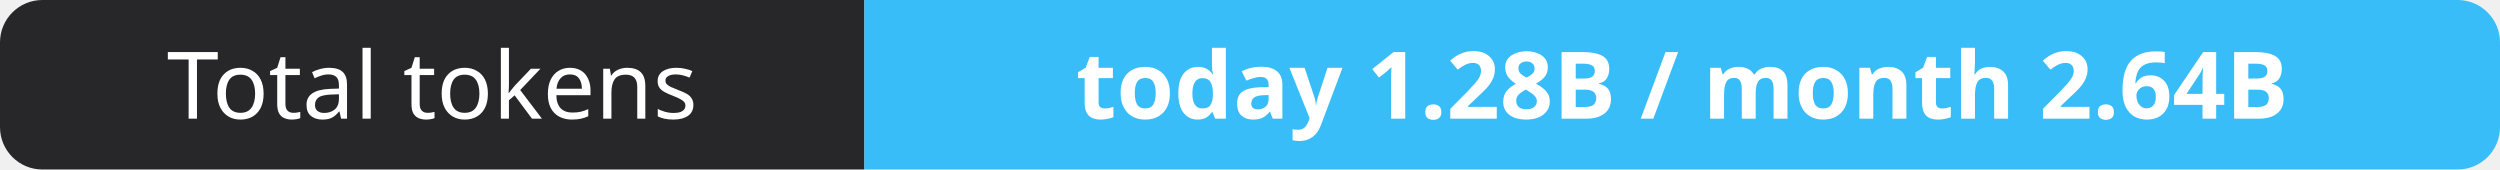
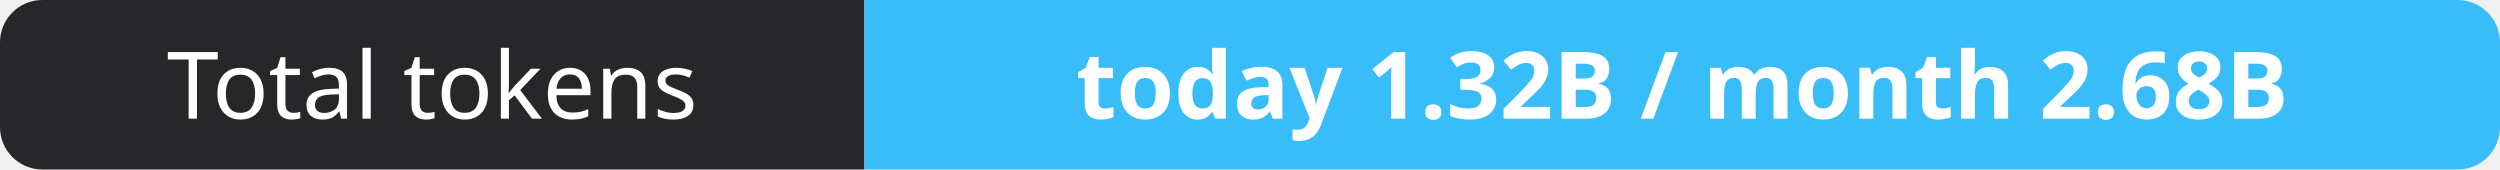
- <svg xmlns="http://www.w3.org/2000/svg" width="295" height="20" role="img" aria-label="Total tokens: today 1.28B / month 2.64B">
+ <svg xmlns="http://www.w3.org/2000/svg" width="295" height="20" role="img" aria-label="Total tokens: today 1.32B / month 2.68B">
  <clipPath id="r">
    <rect width="295" height="20" rx="5" fill="#fff" />
  </clipPath>
  <g clip-path="url(#r)">
    <rect width="102" height="20" fill="#27272a" />
    <rect x="102" width="193" height="20" fill="#38bdf8" />
  </g>
  <g fill="#fff" text-anchor="middle" font-family="Verdana,Geneva,sans-serif" font-size="11">
    <text x="51.0" y="14">Total tokens</text>
-     <text x="198.5" y="14" font-weight="700">today 1.28B / month 2.64B</text>
+     <text x="198.5" y="14" font-weight="700">today 1.32B / month 2.68B</text>
  </g>
</svg>
